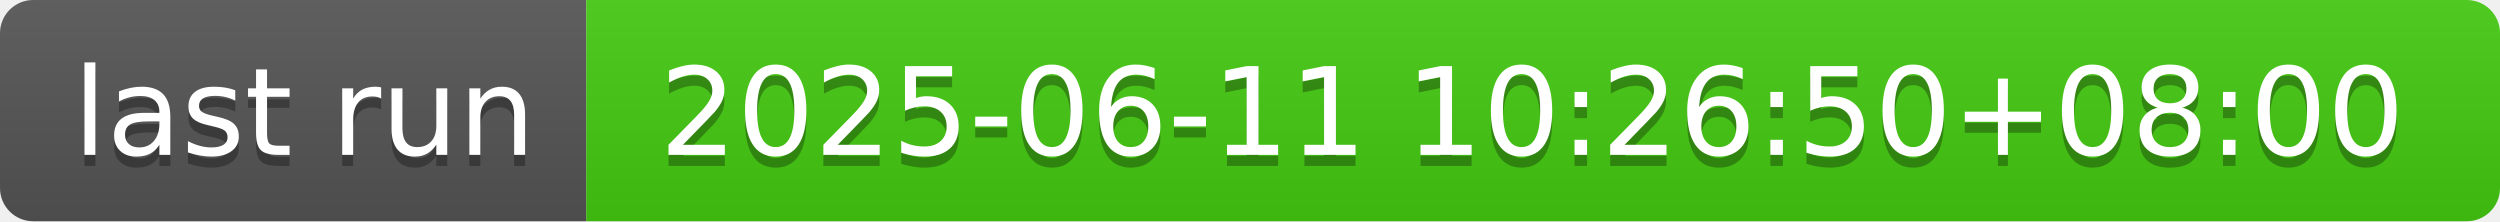
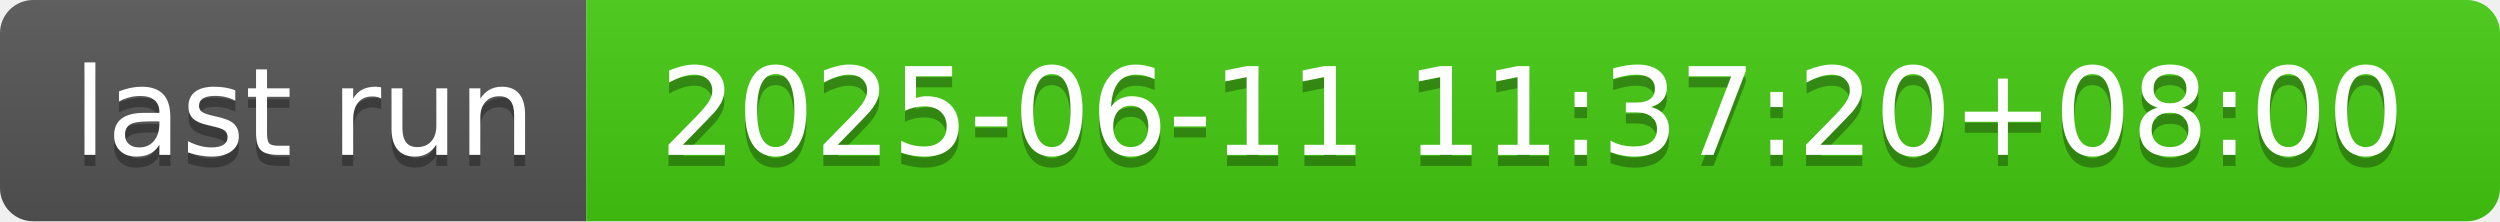
- <svg xmlns="http://www.w3.org/2000/svg" width="226" height="20" role="img" aria-label="last run: 2025-06-11 10:26:50+08:00">
+ <svg xmlns="http://www.w3.org/2000/svg" width="226" height="20" role="img" aria-label="last run: 2025-06-11 11:37:20+08:00">
  <linearGradient id="s" x2="0" y2="100%">
    <stop offset="0" stop-color="#bbb" stop-opacity=".1" />
    <stop offset="1" stop-opacity=".1" />
  </linearGradient>
  <clipPath id="r">
    <rect width="226" height="20" rx="3" fill="#fff" />
  </clipPath>
  <g clip-path="url(#r)">
    <rect width="53" height="20" fill="#555" />
    <rect x="53" width="173" height="20" fill="#4c1" />
    <rect width="226" height="20" fill="url(#s)" />
  </g>
  <g fill="#fff" text-anchor="middle" font-family="Verdana,Geneva,DejaVu Sans,sans-serif" text-rendering="geometricPrecision" font-size="110">
    <text aria-hidden="true" x="275" y="150" fill="#010101" fill-opacity=".3" transform="scale(.1)" textLength="430">last run</text>
    <text x="275" y="140" transform="scale(.1)" fill="#fff" textLength="430">last run</text>
-     <text aria-hidden="true" x="1385" y="150" fill="#010101" fill-opacity=".3" transform="scale(.1)" textLength="1630">2025-06-11 10:26:50+08:00</text>
-     <text x="1385" y="140" transform="scale(.1)" fill="#fff" textLength="1630">2025-06-11 10:26:50+08:00</text>
+     <text aria-hidden="true" x="1385" y="150" fill="#010101" fill-opacity=".3" transform="scale(.1)" textLength="1630">2025-06-11 11:37:20+08:00</text>
+     <text x="1385" y="140" transform="scale(.1)" fill="#fff" textLength="1630">2025-06-11 11:37:20+08:00</text>
  </g>
</svg>
